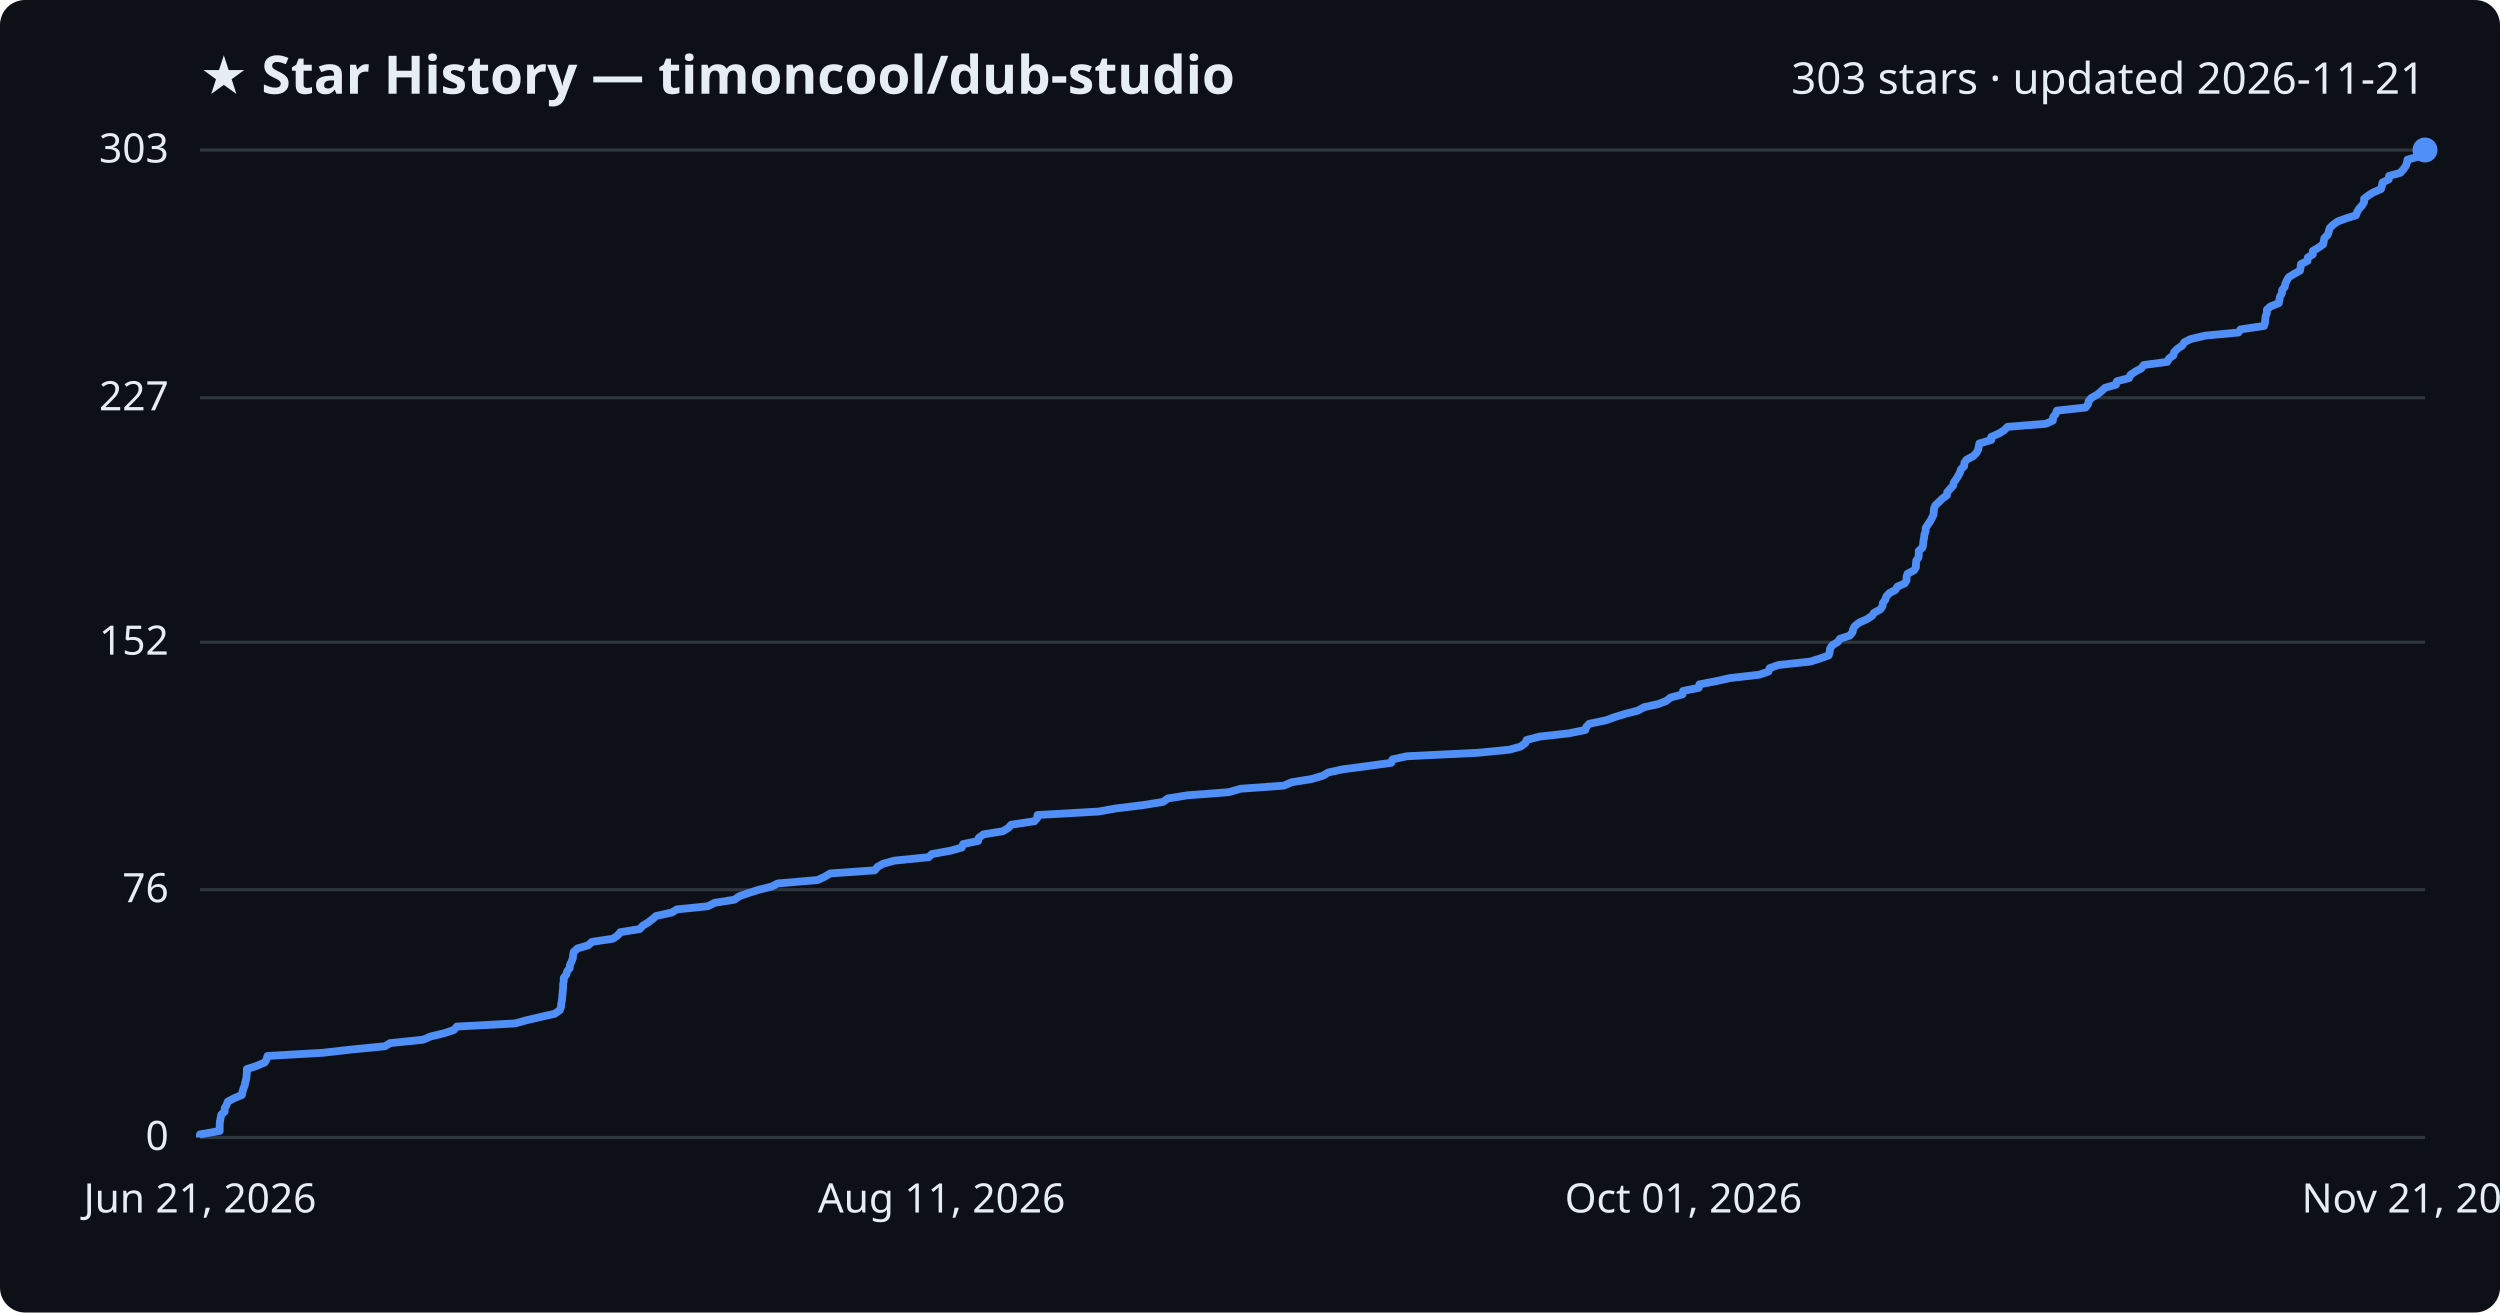
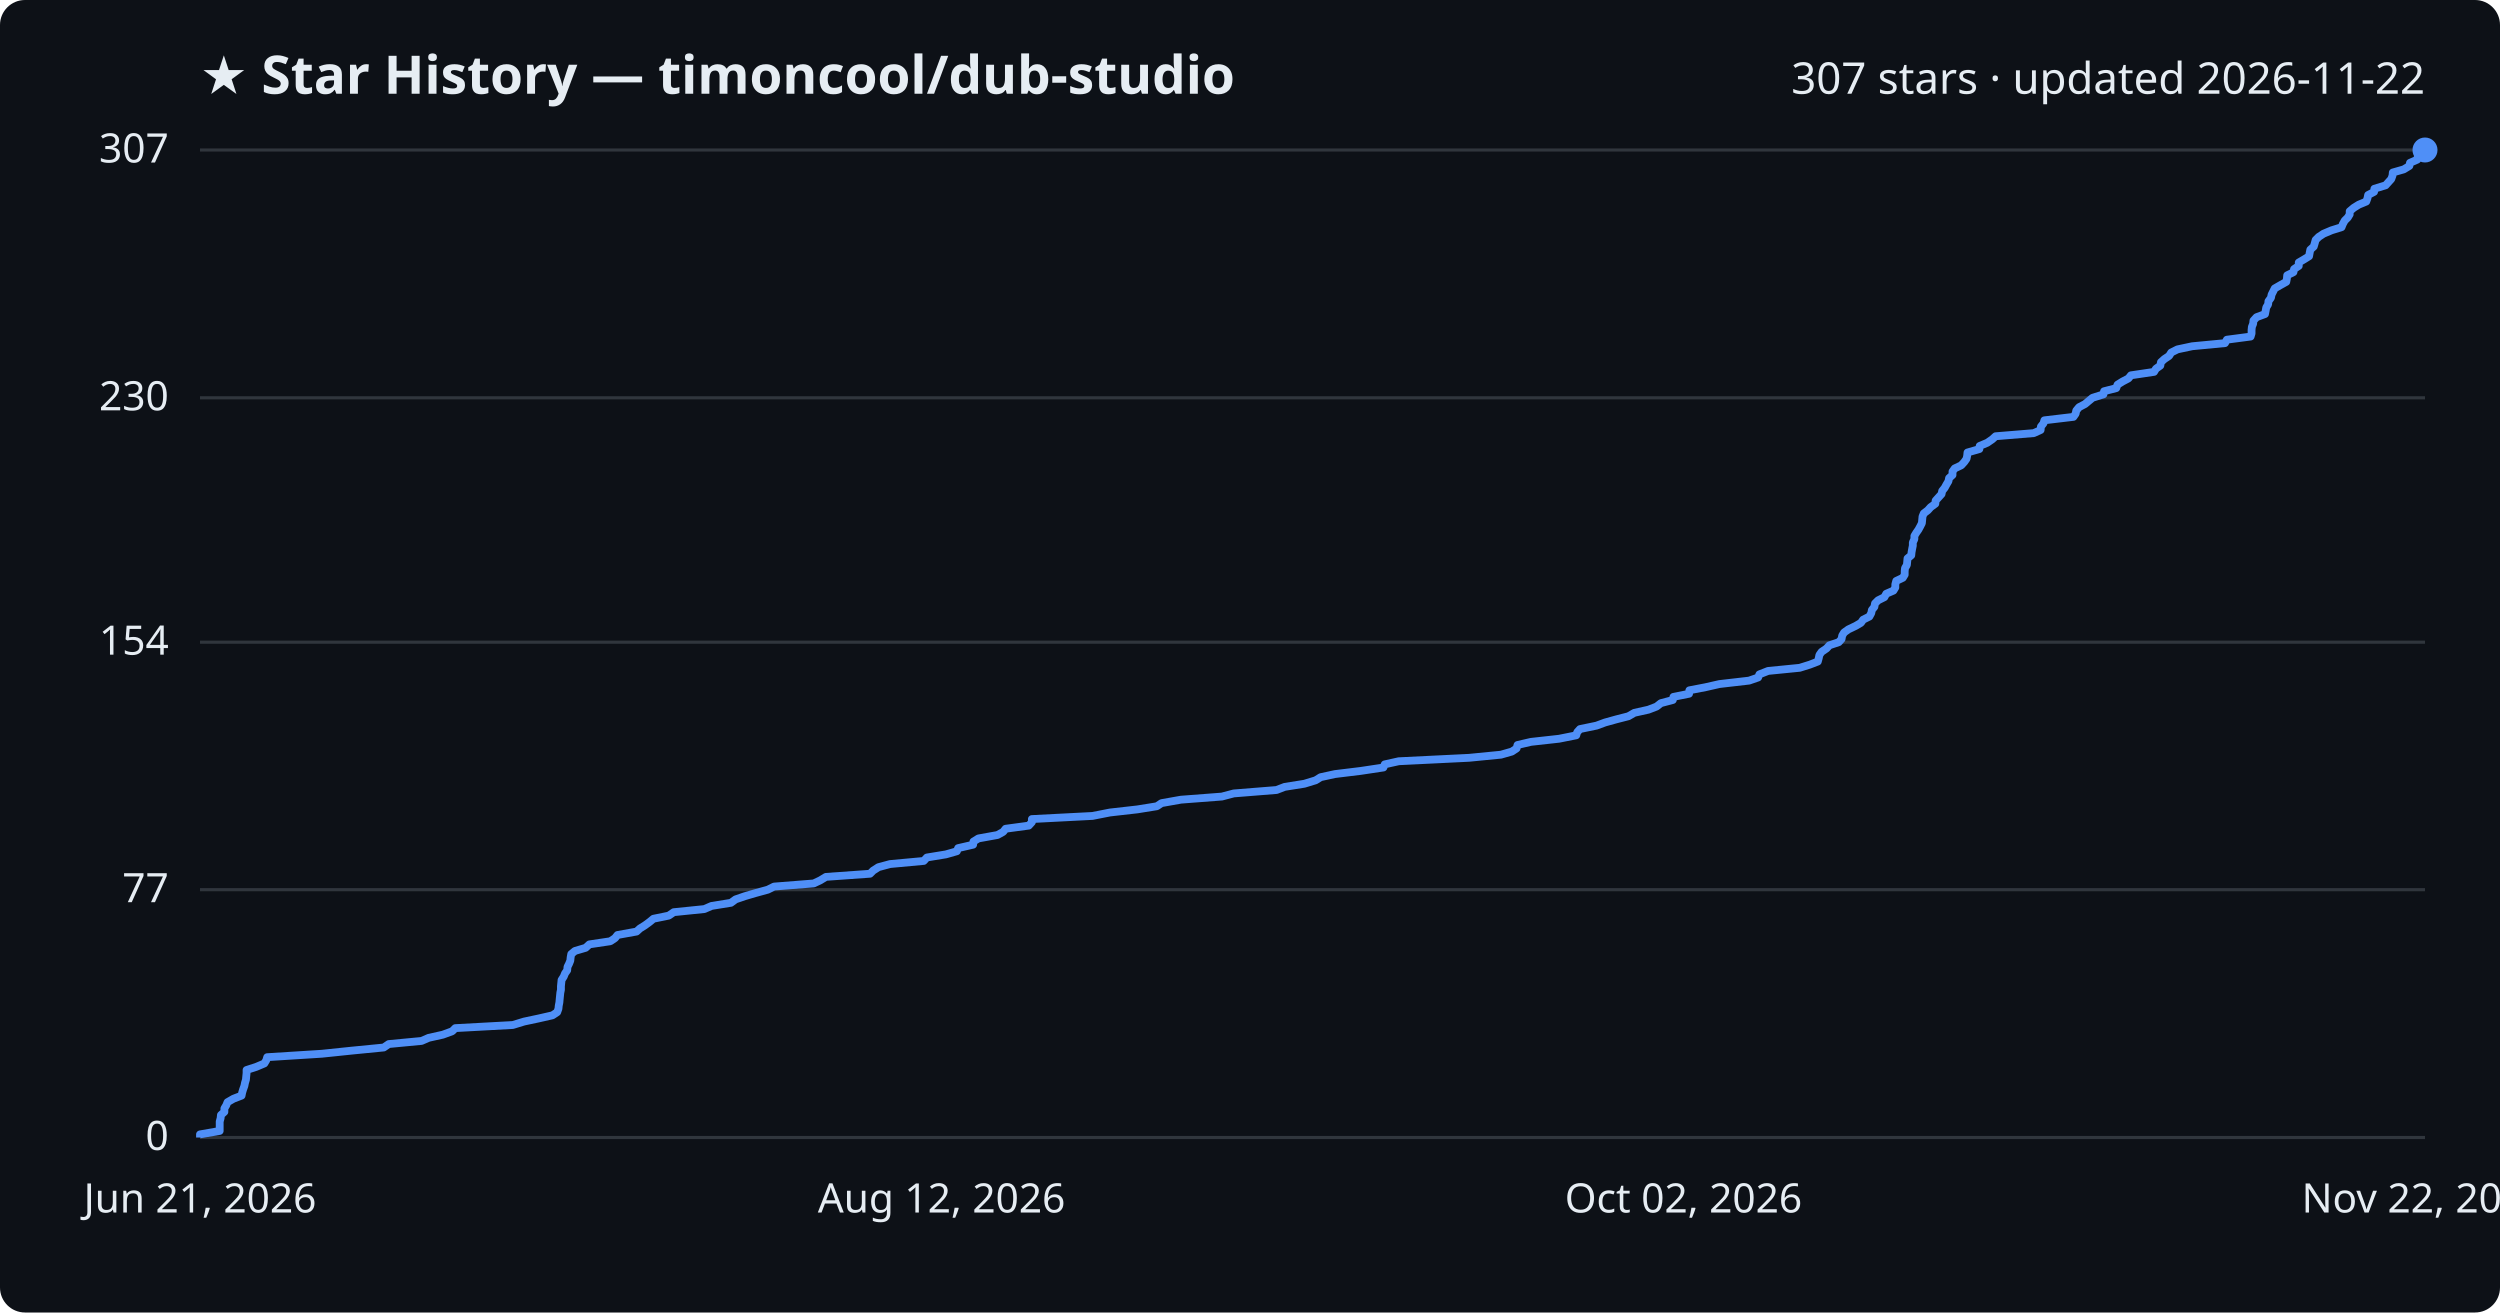
<svg xmlns="http://www.w3.org/2000/svg" viewBox="0 0 800 420" font-family="Segoe UI, sans-serif">
  <rect width="800" height="420" fill="#0d1117" rx="8" />
  <text x="64" y="30" fill="#e6edf3" font-size="17" font-weight="700">★ Star History — timoncool/dub-studio</text>
-   <text x="776" y="30" fill="#e6edf3" font-size="14" text-anchor="end">303 stars · updated 2026-11-21</text>
+   <text x="776" y="30" fill="#e6edf3" font-size="14" text-anchor="end">307 stars · updated 2026-11-22</text>
  <line x1="64" y1="364.0" x2="776" y2="364.0" stroke="#30363d" stroke-width="1" />
  <text x="54" y="368.0" fill="#e6edf3" font-size="13" text-anchor="end">0</text>
  <line x1="64" y1="284.7" x2="776" y2="284.7" stroke="#30363d" stroke-width="1" />
-   <text x="54" y="288.7" fill="#e6edf3" font-size="13" text-anchor="end">76</text>
+   <text x="54" y="288.7" fill="#e6edf3" font-size="13" text-anchor="end">77</text>
  <line x1="64" y1="205.5" x2="776" y2="205.5" stroke="#30363d" stroke-width="1" />
-   <text x="54" y="209.5" fill="#e6edf3" font-size="13" text-anchor="end">152</text>
+   <text x="54" y="209.5" fill="#e6edf3" font-size="13" text-anchor="end">154</text>
  <line x1="64" y1="127.3" x2="776" y2="127.3" stroke="#30363d" stroke-width="1" />
-   <text x="54" y="131.3" fill="#e6edf3" font-size="13" text-anchor="end">227</text>
+   <text x="54" y="131.3" fill="#e6edf3" font-size="13" text-anchor="end">230</text>
  <line x1="64" y1="48.0" x2="776" y2="48.0" stroke="#30363d" stroke-width="1" />
-   <text x="54" y="52.0" fill="#e6edf3" font-size="13" text-anchor="end">303</text>
-   <path d="M64.0,364.0 L64.0,363.0 L70.3,361.9 L70.3,360.9 L70.3,359.8 L70.4,358.8 L70.6,357.7 L70.8,356.7 L71.9,355.7 L71.9,354.6 L72.5,353.6 L72.9,352.5 L74.8,351.5 L77.4,350.4 L77.6,349.4 L77.9,348.4 L78.3,347.3 L78.5,346.3 L78.8,345.2 L78.9,344.2 L79.0,343.1 L79.0,342.1 L82.1,341.1 L84.7,340.0 L85.3,339.0 L85.6,337.9 L103.2,336.9 L112.9,335.8 L123.2,334.8 L124.8,333.8 L135.4,332.7 L137.7,331.7 L142.2,330.6 L145.2,329.6 L146.2,328.5 L164.8,327.5 L168.4,326.5 L173.1,325.4 L177.5,324.4 L179.1,323.3 L179.5,322.3 L179.6,321.2 L179.8,320.2 L179.9,319.2 L180.0,318.1 L180.1,317.1 L180.2,316.0 L180.2,315.0 L180.4,313.9 L180.4,312.9 L181.2,311.9 L181.5,310.8 L182.3,309.8 L182.4,308.7 L182.9,307.7 L183.3,306.6 L183.4,305.6 L183.6,304.6 L184.8,303.5 L188.2,302.5 L189.4,301.4 L196.1,300.4 L197.7,299.3 L198.5,298.3 L204.7,297.3 L205.7,296.2 L207.4,295.2 L208.8,294.1 L210.0,293.1 L215.0,292.0 L216.6,291.0 L226.5,290.0 L228.7,288.9 L235.0,287.9 L236.6,286.8 L239.4,285.8 L242.9,284.7 L246.9,283.7 L248.9,282.7 L261.7,281.6 L263.8,280.6 L265.7,279.5 L279.9,278.5 L280.8,277.4 L282.6,276.4 L286.2,275.4 L297.2,274.3 L298.2,273.3 L304.3,272.2 L307.8,271.2 L308.2,270.1 L313.0,269.1 L313.2,268.1 L314.7,267.0 L320.9,266.0 L322.7,264.9 L323.6,263.9 L331.0,262.8 L331.9,261.8 L332.0,260.8 L351.5,259.7 L357.1,258.7 L366.0,257.6 L372.2,256.6 L373.7,255.5 L380.0,254.5 L393.2,253.5 L397.0,252.4 L410.8,251.4 L413.4,250.3 L419.7,249.3 L423.4,248.2 L425.0,247.2 L429.6,246.2 L437.9,245.1 L445.2,244.1 L445.6,243.0 L450.2,242.0 L472.8,240.9 L483.0,239.9 L486.6,238.9 L488.1,237.8 L488.5,236.8 L492.7,235.7 L501.8,234.7 L507.3,233.6 L507.6,232.6 L508.6,231.6 L513.9,230.5 L516.6,229.5 L520.2,228.4 L524.1,227.4 L526.1,226.3 L530.6,225.3 L533.2,224.3 L534.6,223.2 L538.4,222.2 L538.6,221.1 L543.6,220.1 L543.8,219.0 L549.0,218.0 L553.5,217.0 L563.0,215.9 L565.9,214.9 L566.3,213.8 L569.1,212.8 L579.3,211.7 L582.5,210.7 L585.2,209.7 L585.5,208.6 L585.6,207.6 L586.3,206.5 L588.0,205.5 L588.8,204.4 L591.9,203.4 L592.8,202.3 L593.0,201.3 L593.6,200.3 L595.0,199.2 L597.3,198.2 L599.0,197.1 L599.7,196.1 L601.7,195.0 L602.4,194.0 L602.5,193.0 L603.3,191.9 L603.6,190.9 L604.6,189.8 L606.5,188.8 L607.2,187.7 L609.5,186.7 L610.1,185.7 L610.1,184.6 L610.4,183.6 L612.5,182.5 L613.1,181.5 L613.1,180.4 L613.2,179.4 L613.9,178.4 L614.0,177.3 L614.0,176.3 L615.2,175.2 L615.4,174.2 L615.5,173.1 L615.7,172.1 L615.8,171.1 L616.2,170.0 L616.2,169.0 L616.9,167.9 L617.6,166.9 L618.2,165.8 L618.7,164.8 L618.8,163.8 L618.9,162.7 L619.3,161.7 L620.5,160.6 L621.5,159.6 L623.0,158.5 L623.1,157.5 L624.0,156.5 L625.0,155.4 L625.2,154.4 L626.0,153.3 L626.6,152.3 L627.2,151.2 L627.5,150.2 L628.5,149.2 L628.6,148.1 L629.3,147.1 L631.4,146.0 L632.4,145.0 L633.0,143.9 L633.2,142.9 L633.4,141.9 L637.2,140.8 L637.2,139.8 L639.7,138.7 L641.3,137.7 L642.4,136.6 L654.7,135.6 L656.9,134.6 L657.0,133.5 L657.8,132.5 L658.2,131.4 L667.4,130.4 L668.2,129.3 L668.4,128.3 L669.3,127.3 L671.2,126.2 L672.4,125.2 L673.6,124.1 L677.1,123.1 L677.4,122.0 L681.3,121.0 L681.7,120.0 L683.3,118.9 L685.2,117.9 L686.0,116.8 L693.5,115.8 L694.1,114.7 L695.5,113.7 L695.7,112.7 L696.8,111.6 L698.3,110.6 L699.0,109.5 L701.0,108.5 L705.7,107.4 L716.3,106.4 L717.0,105.4 L724.5,104.3 L724.8,103.3 L724.9,102.2 L725.0,101.2 L725.4,100.1 L725.4,99.1 L726.5,98.1 L729.2,97.0 L729.4,96.0 L729.6,94.9 L730.2,93.9 L730.3,92.8 L731.1,91.8 L731.3,90.8 L731.8,89.7 L732.4,88.7 L734.2,87.6 L736.0,86.6 L736.2,85.5 L736.3,84.5 L738.4,83.5 L738.5,82.4 L740.1,81.4 L740.1,80.3 L741.8,79.3 L743.4,78.2 L743.6,77.2 L743.8,76.2 L744.9,75.1 L745.2,74.1 L745.5,73.0 L746.5,72.0 L748.0,70.9 L750.7,69.9 L753.9,68.9 L754.3,67.8 L754.9,66.8 L755.9,65.7 L756.5,64.7 L756.5,63.6 L757.8,62.6 L759.4,61.6 L761.9,60.5 L762.2,59.5 L762.4,58.4 L764.4,57.4 L764.5,56.3 L768.1,55.3 L769.0,54.3 L769.8,53.2 L770.2,52.2 L770.4,51.1 L773.9,50.1 L775.7,49.0 L775.9,48.0 L776.0,48.0" fill="none" stroke="#4f8ff7" stroke-width="2.5" stroke-linejoin="round" />
+   <text x="54" y="52.0" fill="#e6edf3" font-size="13" text-anchor="end">307</text>
+   <path d="M64.0,364.0 L64.0,363.0 L70.3,361.9 L70.3,360.9 L70.3,359.9 L70.3,358.9 L70.6,357.8 L70.7,356.8 L71.8,355.8 L71.8,354.7 L72.4,353.7 L72.8,352.7 L74.7,351.6 L77.3,350.6 L77.5,349.6 L77.8,348.6 L78.2,347.5 L78.4,346.5 L78.7,345.5 L78.8,344.4 L78.9,343.4 L78.9,342.4 L82.0,341.4 L84.6,340.3 L85.2,339.3 L85.5,338.3 L103.0,337.2 L112.6,336.2 L122.8,335.2 L124.4,334.1 L134.9,333.1 L137.2,332.1 L141.7,331.1 L144.7,330.0 L145.7,329.0 L164.1,328.0 L167.7,326.9 L172.4,325.9 L176.8,324.9 L178.3,323.9 L178.7,322.8 L178.8,321.8 L179.0,320.8 L179.1,319.7 L179.2,318.7 L179.3,317.7 L179.5,316.7 L179.5,315.6 L179.6,314.6 L179.7,313.6 L180.4,312.5 L180.8,311.5 L181.5,310.5 L181.6,309.4 L182.1,308.4 L182.5,307.4 L182.6,306.4 L182.8,305.3 L184.0,304.3 L187.4,303.3 L188.6,302.2 L195.3,301.2 L196.8,300.2 L197.6,299.2 L203.7,298.1 L204.8,297.1 L206.4,296.1 L207.9,295.0 L209.1,294.0 L214.0,293.0 L215.6,291.9 L225.4,290.9 L227.7,289.9 L233.9,288.9 L235.4,287.8 L238.3,286.8 L241.7,285.8 L245.7,284.7 L247.7,283.7 L260.4,282.7 L262.5,281.7 L264.3,280.6 L278.4,279.6 L279.4,278.6 L281.1,277.5 L284.8,276.5 L295.6,275.5 L296.6,274.4 L302.7,273.4 L306.2,272.4 L306.6,271.4 L311.4,270.3 L311.5,269.3 L313.1,268.3 L319.2,267.2 L321.0,266.2 L321.8,265.2 L329.2,264.2 L330.2,263.1 L330.2,262.1 L349.6,261.1 L355.2,260.0 L364.0,259.0 L370.2,258.0 L371.7,257.0 L377.9,255.9 L391.0,254.9 L394.8,253.9 L408.5,252.8 L411.1,251.8 L417.4,250.8 L421.0,249.7 L422.6,248.7 L427.2,247.7 L435.4,246.7 L442.7,245.6 L443.1,244.6 L447.6,243.6 L470.1,242.5 L480.3,241.5 L483.8,240.5 L485.3,239.5 L485.6,238.4 L489.9,237.4 L498.9,236.4 L504.4,235.3 L504.7,234.3 L505.6,233.3 L510.9,232.2 L513.6,231.2 L517.2,230.2 L521.1,229.2 L523.0,228.1 L527.5,227.1 L530.1,226.1 L531.5,225.0 L535.3,224.0 L535.5,223.0 L540.5,222.0 L540.6,220.9 L545.8,219.9 L550.2,218.9 L559.7,217.8 L562.6,216.8 L563.0,215.8 L565.8,214.7 L575.9,213.7 L579.1,212.7 L581.7,211.7 L582.0,210.6 L582.2,209.6 L582.9,208.6 L584.5,207.5 L585.4,206.5 L588.4,205.5 L589.3,204.5 L589.5,203.4 L590.1,202.4 L591.5,201.4 L593.8,200.3 L595.5,199.3 L596.2,198.3 L598.2,197.3 L598.8,196.2 L599.0,195.2 L599.8,194.2 L600.0,193.1 L601.0,192.1 L603.0,191.1 L603.6,190.0 L605.9,189.0 L606.5,188.0 L606.5,187.0 L606.8,185.9 L608.9,184.9 L609.5,183.9 L609.5,182.8 L609.6,181.8 L610.2,180.8 L610.3,179.8 L610.4,178.7 L611.6,177.7 L611.7,176.7 L611.9,175.6 L612.1,174.6 L612.1,173.6 L612.6,172.5 L612.6,171.5 L613.2,170.5 L613.9,169.5 L614.5,168.4 L615.0,167.4 L615.1,166.4 L615.2,165.3 L615.6,164.3 L616.9,163.3 L617.8,162.3 L619.3,161.2 L619.4,160.2 L620.3,159.2 L621.3,158.1 L621.5,157.1 L622.3,156.1 L622.9,155.0 L623.5,154.0 L623.7,153.0 L624.8,152.0 L624.8,150.9 L625.5,149.9 L627.6,148.9 L628.6,147.8 L629.3,146.8 L629.5,145.8 L629.6,144.8 L633.4,143.7 L633.5,142.7 L635.9,141.7 L637.5,140.6 L638.6,139.6 L650.8,138.6 L653.0,137.6 L653.1,136.5 L653.9,135.5 L654.2,134.5 L663.5,133.4 L664.2,132.4 L664.4,131.4 L665.3,130.3 L667.2,129.3 L668.4,128.3 L669.6,127.3 L673.1,126.2 L673.3,125.2 L677.2,124.2 L677.6,123.1 L679.2,122.1 L681.1,121.1 L681.9,120.1 L689.3,119.0 L689.9,118.0 L691.3,117.0 L691.5,115.9 L692.6,114.9 L694.1,113.9 L694.8,112.8 L696.8,111.8 L701.5,110.8 L712.0,109.8 L712.6,108.7 L720.2,107.7 L720.5,106.7 L720.5,105.6 L720.6,104.6 L721.0,103.6 L721.1,102.6 L722.1,101.5 L724.8,100.5 L725.0,99.5 L725.2,98.4 L725.8,97.4 L725.9,96.4 L726.7,95.3 L726.9,94.3 L727.4,93.3 L727.9,92.3 L729.8,91.2 L731.6,90.2 L731.8,89.2 L731.9,88.1 L733.9,87.1 L734.1,86.1 L735.6,85.1 L735.6,84.0 L737.3,83.0 L738.9,82.0 L739.1,80.9 L739.3,79.9 L740.4,78.9 L740.7,77.9 L741.0,76.8 L742.0,75.8 L743.5,74.8 L746.1,73.7 L749.3,72.7 L749.7,71.7 L750.3,70.6 L751.3,69.6 L751.9,68.6 L751.9,67.6 L753.2,66.5 L754.8,65.5 L757.2,64.5 L757.6,63.4 L757.8,62.4 L759.7,61.4 L759.8,60.4 L763.4,59.3 L764.3,58.3 L765.2,57.3 L765.6,56.2 L765.7,55.2 L769.2,54.2 L771.0,53.1 L771.2,52.1 L773.5,51.1 L773.7,50.1 L774.4,49.0 L774.6,48.0 L776.0,48.0" fill="none" stroke="#4f8ff7" stroke-width="2.5" stroke-linejoin="round" />
  <circle cx="776.0" cy="48.0" r="4" fill="#4f8ff7" />
  <text x="64.0" y="388" fill="#e6edf3" font-size="13" text-anchor="middle">Jun 21, 2026</text>
-   <text x="301.3" y="388" fill="#e6edf3" font-size="13" text-anchor="middle">Aug 11, 2026</text>
-   <text x="538.7" y="388" fill="#e6edf3" font-size="13" text-anchor="middle">Oct 01, 2026</text>
-   <text x="776.0" y="388" fill="#e6edf3" font-size="13" text-anchor="middle">Nov 21, 2026</text>
+   <text x="301.3" y="388" fill="#e6edf3" font-size="13" text-anchor="middle">Aug 12, 2026</text>
+   <text x="538.7" y="388" fill="#e6edf3" font-size="13" text-anchor="middle">Oct 02, 2026</text>
+   <text x="776.0" y="388" fill="#e6edf3" font-size="13" text-anchor="middle">Nov 22, 2026</text>
</svg>
